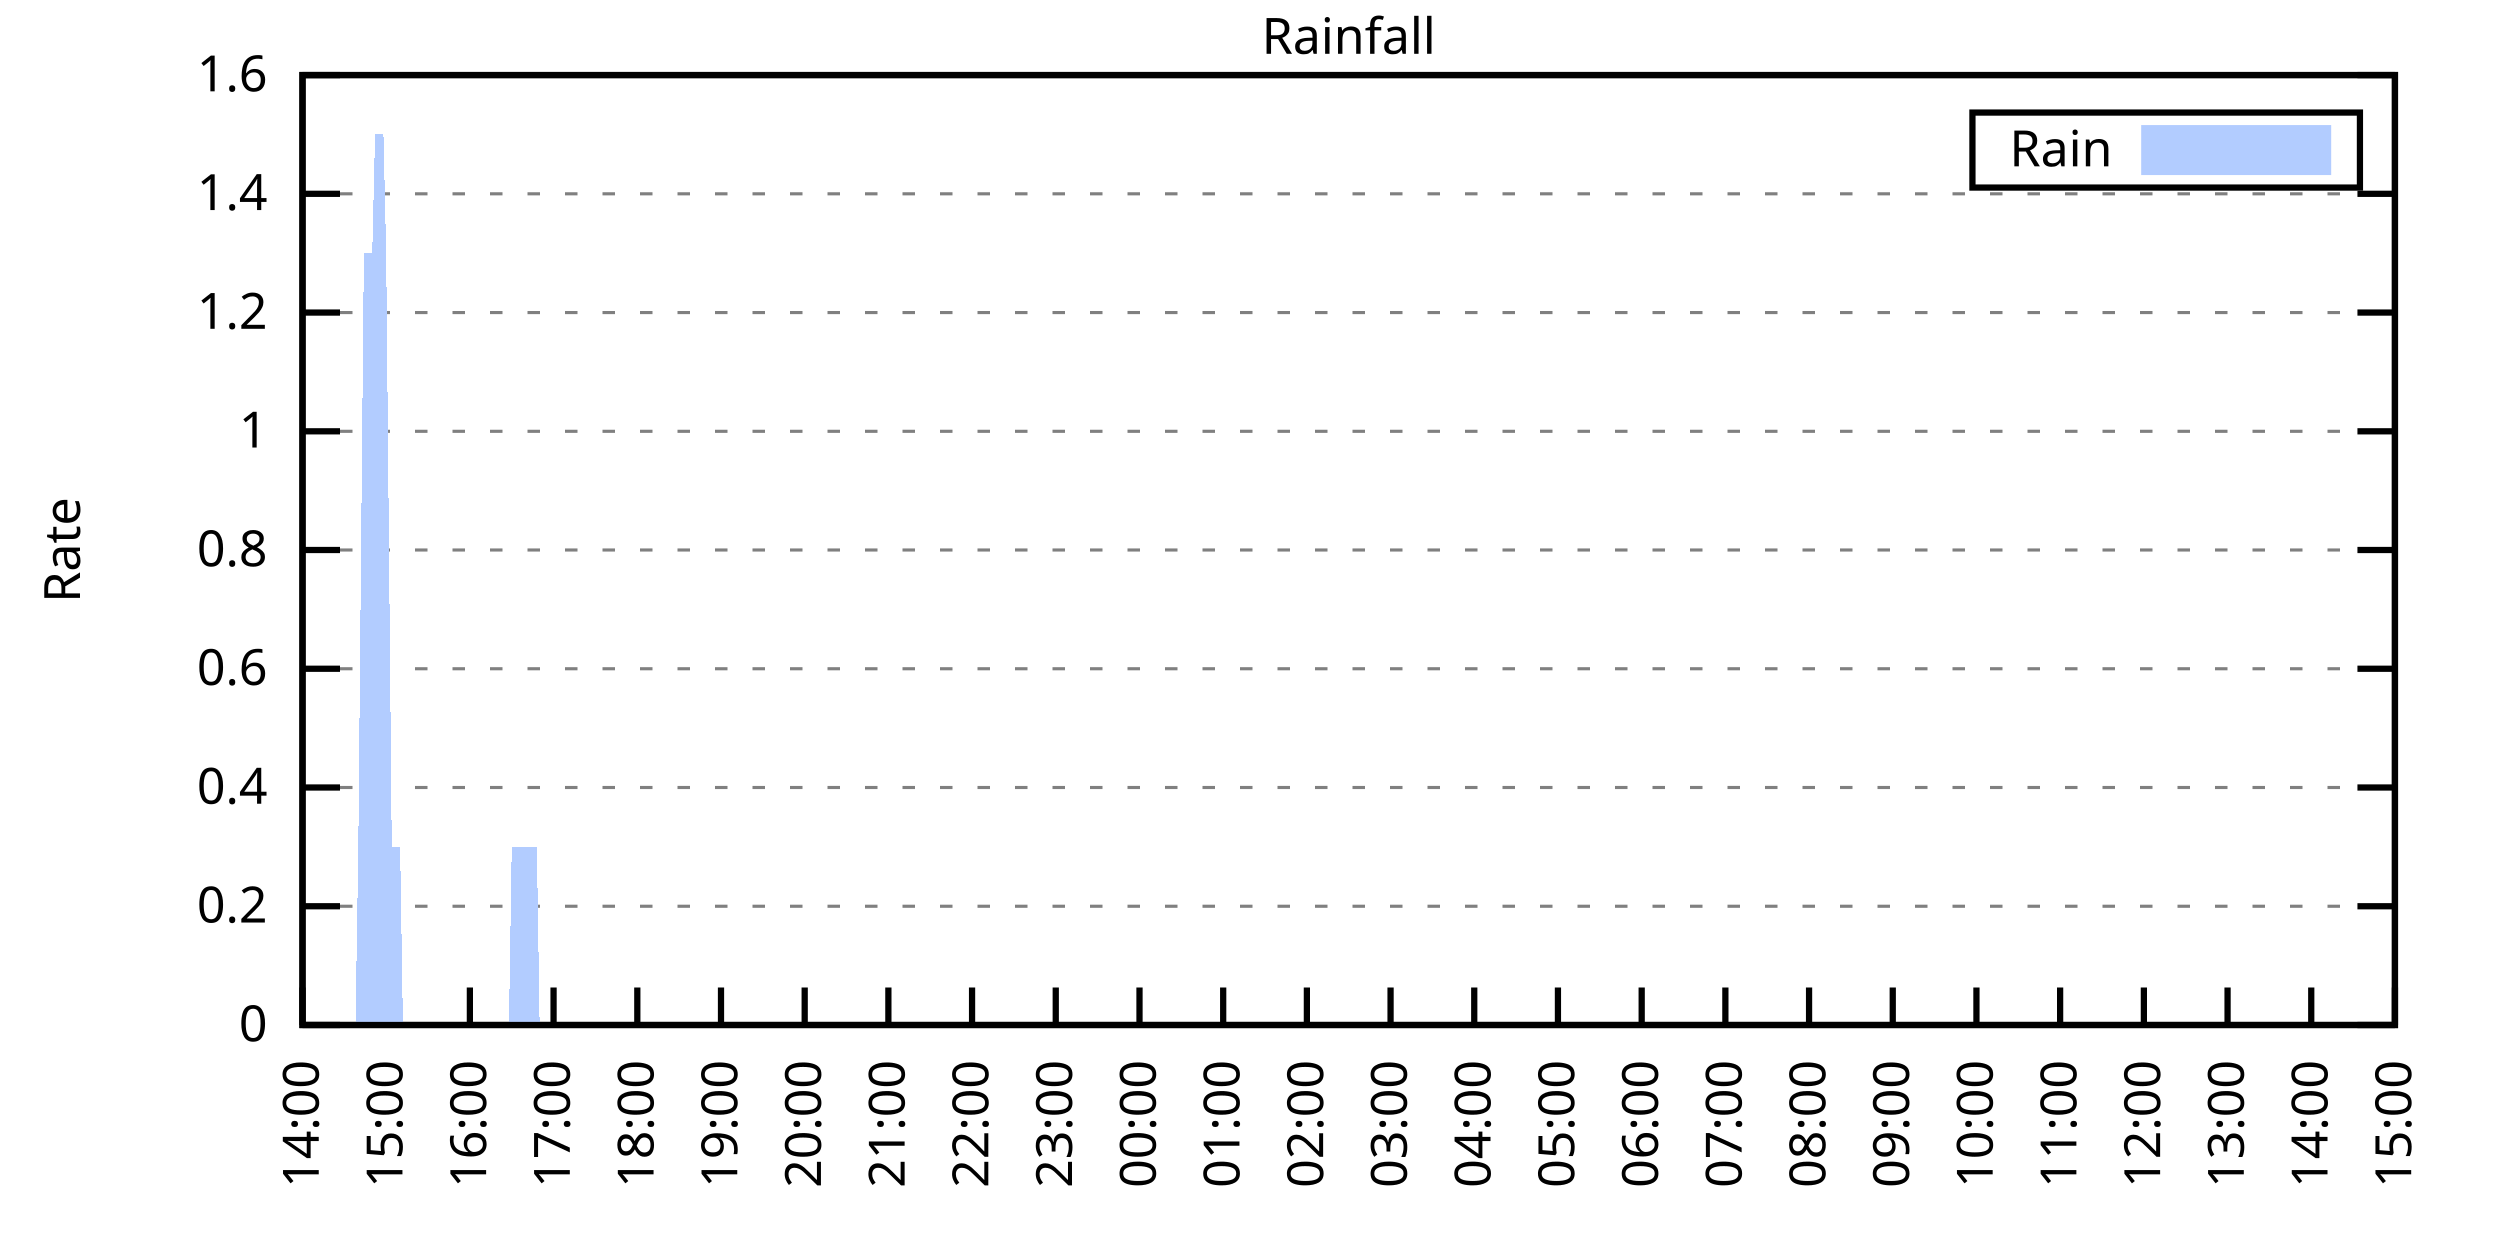
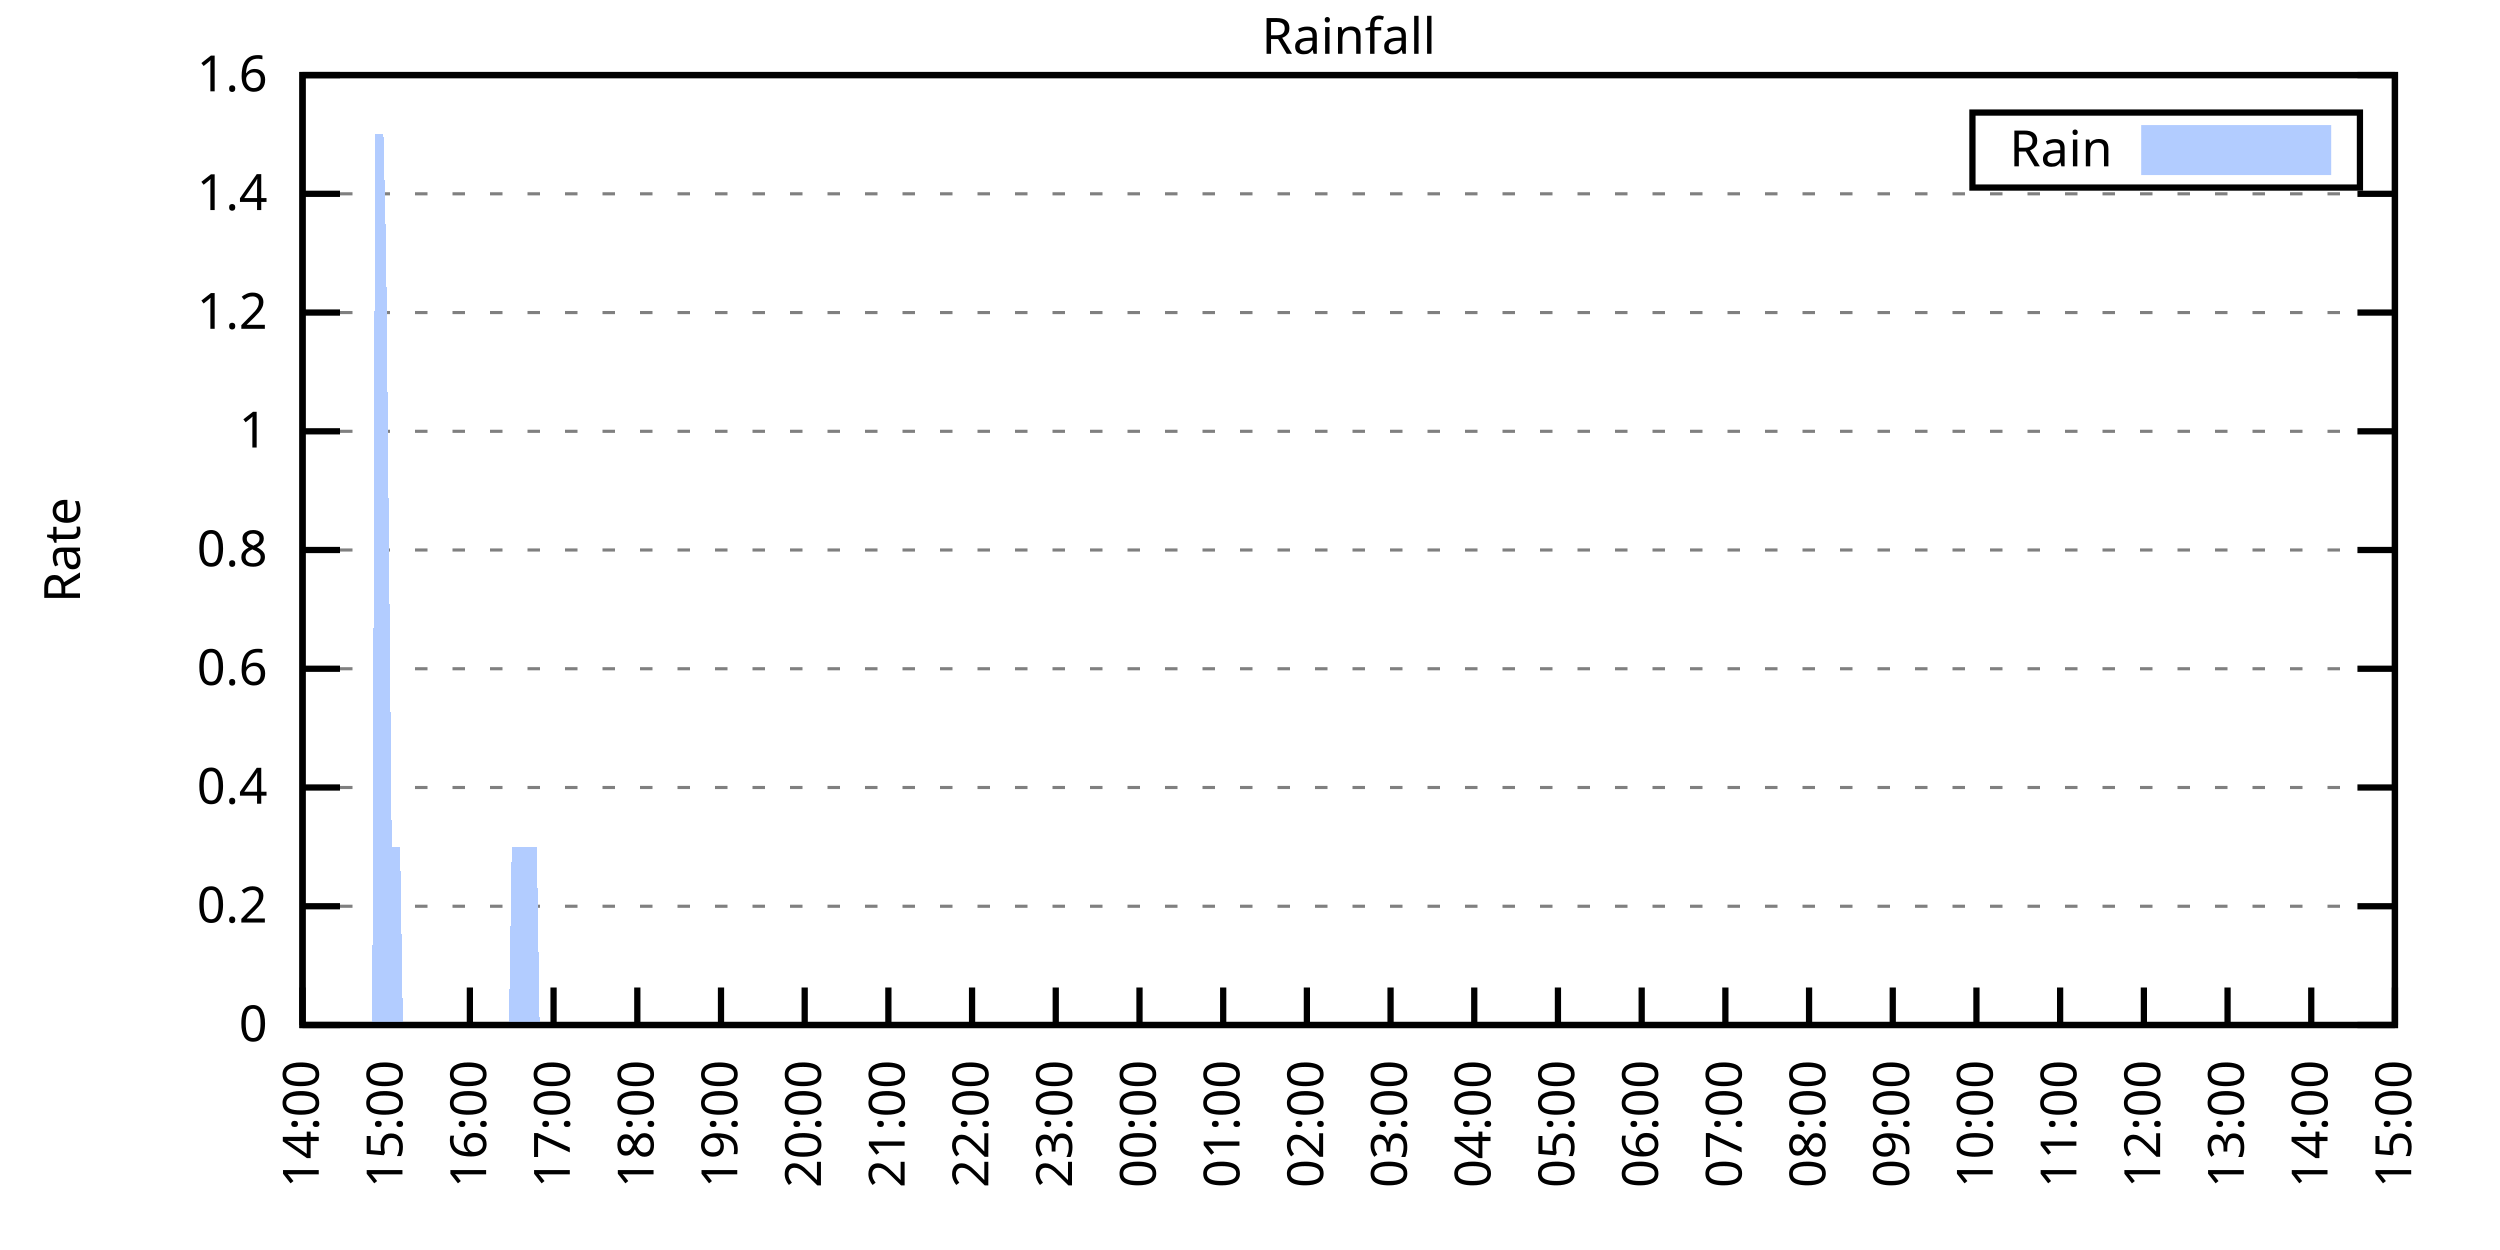
<svg xmlns="http://www.w3.org/2000/svg" xmlns:xlink="http://www.w3.org/1999/xlink" width="400" height="200" viewBox="0 0 400 200">
  <g id="gnuplot_canvas">
    <rect x="0" y="0" width="400" height="200" fill="none" />
    <defs>
      <circle id="gpDot" r="0.5" stroke-width="0.5" stroke="currentColor" />
      <path id="gpPt0" stroke-width="0.333" stroke="currentColor" d="M-1,0 h2 M0,-1 v2" />
      <path id="gpPt1" stroke-width="0.333" stroke="currentColor" d="M-1,-1 L1,1 M1,-1 L-1,1" />
      <path id="gpPt2" stroke-width="0.333" stroke="currentColor" d="M-1,0 L1,0 M0,-1 L0,1 M-1,-1 L1,1 M-1,1 L1,-1" />
      <rect id="gpPt3" stroke-width="0.333" stroke="currentColor" x="-1" y="-1" width="2" height="2" />
      <rect id="gpPt4" stroke-width="0.333" stroke="currentColor" fill="currentColor" x="-1" y="-1" width="2" height="2" />
      <circle id="gpPt5" stroke-width="0.333" stroke="currentColor" cx="0" cy="0" r="1" />
      <use xlink:href="#gpPt5" id="gpPt6" fill="currentColor" stroke="none" />
      <path id="gpPt7" stroke-width="0.333" stroke="currentColor" d="M0,-1.33 L-1.33,0.67 L1.33,0.67 z" />
      <use xlink:href="#gpPt7" id="gpPt8" fill="currentColor" stroke="none" />
      <use xlink:href="#gpPt7" id="gpPt9" stroke="currentColor" transform="rotate(180)" />
      <use xlink:href="#gpPt9" id="gpPt10" fill="currentColor" stroke="none" />
      <use xlink:href="#gpPt3" id="gpPt11" stroke="currentColor" transform="rotate(45)" />
      <use xlink:href="#gpPt11" id="gpPt12" fill="currentColor" stroke="none" />
      <path id="gpPt13" stroke-width="0.333" stroke="currentColor" d="M0,1.330 L1.265,0.411 L0.782,-1.067 L-0.782,-1.076 L-1.265,0.411 z" />
      <use xlink:href="#gpPt13" id="gpPt14" fill="currentColor" stroke="none" />
      <filter id="textbox" filterUnits="objectBoundingBox" x="0" y="0" height="1" width="1">
        <feFlood flood-color="white" flood-opacity="1" result="bgnd" />
        <feComposite in="SourceGraphic" in2="bgnd" operator="atop" />
      </filter>
      <filter id="greybox" filterUnits="objectBoundingBox" x="0" y="0" height="1" width="1">
        <feFlood flood-color="lightgrey" flood-opacity="1" result="grey" />
        <feComposite in="SourceGraphic" in2="grey" operator="atop" />
      </filter>
    </defs>
    <g fill="none" color="white" stroke="currentColor" stroke-width="1.00" stroke-linecap="butt" stroke-linejoin="miter">
</g>
    <g fill="none" color="black" stroke="currentColor" stroke-width="1.00" stroke-linecap="butt" stroke-linejoin="miter">
      <g stroke="none" shape-rendering="crispEdges">
        <polygon fill="rgb(255, 255, 255)" points="48.40,164.00 383.18,164.00 383.18,12.02 48.40,12.02 " />
      </g>
    </g>
    <g fill="none" color="black" stroke="currentColor" stroke-width="1.00" stroke-linecap="butt" stroke-linejoin="miter">
</g>
    <g fill="none" color="black" stroke="black" stroke-width="0.50" stroke-linecap="butt" stroke-linejoin="miter">
</g>
    <g fill="none" color="gray" stroke="currentColor" stroke-width="0.50" stroke-linecap="butt" stroke-linejoin="miter">
      <path stroke="gray" stroke-dasharray="2,4" class="gridline" d="M48.40,164.00 L383.19,164.00  " />
    </g>
    <g fill="none" color="gray" stroke="gray" stroke-width="1.00" stroke-linecap="butt" stroke-linejoin="miter">
</g>
    <g fill="none" color="black" stroke="currentColor" stroke-width="1.00" stroke-linecap="butt" stroke-linejoin="miter">
      <path stroke="black" d="M48.40,164.00 L54.40,164.00 M383.19,164.00 L377.19,164.00  " />
      <g transform="translate(42.80,166.60)" stroke="none" fill="black" font-family="Sans" font-size="8.00" text-anchor="end">
        <text>
          <tspan font-family="Sans"> 0</tspan>
        </text>
      </g>
    </g>
    <g fill="none" color="black" stroke="currentColor" stroke-width="1.00" stroke-linecap="butt" stroke-linejoin="miter">
</g>
    <g fill="none" color="black" stroke="black" stroke-width="0.50" stroke-linecap="butt" stroke-linejoin="miter">
</g>
    <g fill="none" color="gray" stroke="currentColor" stroke-width="0.50" stroke-linecap="butt" stroke-linejoin="miter">
      <path stroke="gray" stroke-dasharray="2,4" class="gridline" d="M48.40,145.00 L383.19,145.00  " />
    </g>
    <g fill="none" color="gray" stroke="gray" stroke-width="1.00" stroke-linecap="butt" stroke-linejoin="miter">
</g>
    <g fill="none" color="black" stroke="currentColor" stroke-width="1.00" stroke-linecap="butt" stroke-linejoin="miter">
      <path stroke="black" d="M48.40,145.00 L54.40,145.00 M383.19,145.00 L377.19,145.00  " />
      <g transform="translate(42.80,147.60)" stroke="none" fill="black" font-family="Sans" font-size="8.00" text-anchor="end">
        <text>
          <tspan font-family="Sans"> 0.2</tspan>
        </text>
      </g>
    </g>
    <g fill="none" color="black" stroke="currentColor" stroke-width="1.00" stroke-linecap="butt" stroke-linejoin="miter">
</g>
    <g fill="none" color="black" stroke="black" stroke-width="0.50" stroke-linecap="butt" stroke-linejoin="miter">
</g>
    <g fill="none" color="gray" stroke="currentColor" stroke-width="0.50" stroke-linecap="butt" stroke-linejoin="miter">
      <path stroke="gray" stroke-dasharray="2,4" class="gridline" d="M48.40,126.00 L383.19,126.00  " />
    </g>
    <g fill="none" color="gray" stroke="gray" stroke-width="1.00" stroke-linecap="butt" stroke-linejoin="miter">
</g>
    <g fill="none" color="black" stroke="currentColor" stroke-width="1.00" stroke-linecap="butt" stroke-linejoin="miter">
      <path stroke="black" d="M48.40,126.00 L54.40,126.00 M383.19,126.00 L377.19,126.00  " />
      <g transform="translate(42.80,128.60)" stroke="none" fill="black" font-family="Sans" font-size="8.00" text-anchor="end">
        <text>
          <tspan font-family="Sans"> 0.4</tspan>
        </text>
      </g>
    </g>
    <g fill="none" color="black" stroke="currentColor" stroke-width="1.00" stroke-linecap="butt" stroke-linejoin="miter">
</g>
    <g fill="none" color="black" stroke="black" stroke-width="0.50" stroke-linecap="butt" stroke-linejoin="miter">
</g>
    <g fill="none" color="gray" stroke="currentColor" stroke-width="0.50" stroke-linecap="butt" stroke-linejoin="miter">
      <path stroke="gray" stroke-dasharray="2,4" class="gridline" d="M48.40,107.00 L383.19,107.00  " />
    </g>
    <g fill="none" color="gray" stroke="gray" stroke-width="1.00" stroke-linecap="butt" stroke-linejoin="miter">
</g>
    <g fill="none" color="black" stroke="currentColor" stroke-width="1.00" stroke-linecap="butt" stroke-linejoin="miter">
      <path stroke="black" d="M48.40,107.00 L54.40,107.00 M383.19,107.00 L377.19,107.00  " />
      <g transform="translate(42.80,109.60)" stroke="none" fill="black" font-family="Sans" font-size="8.00" text-anchor="end">
        <text>
          <tspan font-family="Sans"> 0.6</tspan>
        </text>
      </g>
    </g>
    <g fill="none" color="black" stroke="currentColor" stroke-width="1.00" stroke-linecap="butt" stroke-linejoin="miter">
</g>
    <g fill="none" color="black" stroke="black" stroke-width="0.50" stroke-linecap="butt" stroke-linejoin="miter">
</g>
    <g fill="none" color="gray" stroke="currentColor" stroke-width="0.50" stroke-linecap="butt" stroke-linejoin="miter">
      <path stroke="gray" stroke-dasharray="2,4" class="gridline" d="M48.40,88.00 L383.19,88.00  " />
    </g>
    <g fill="none" color="gray" stroke="gray" stroke-width="1.00" stroke-linecap="butt" stroke-linejoin="miter">
</g>
    <g fill="none" color="black" stroke="currentColor" stroke-width="1.00" stroke-linecap="butt" stroke-linejoin="miter">
      <path stroke="black" d="M48.40,88.00 L54.40,88.00 M383.19,88.00 L377.19,88.00  " />
      <g transform="translate(42.80,90.60)" stroke="none" fill="black" font-family="Sans" font-size="8.00" text-anchor="end">
        <text>
          <tspan font-family="Sans"> 0.8</tspan>
        </text>
      </g>
    </g>
    <g fill="none" color="black" stroke="currentColor" stroke-width="1.00" stroke-linecap="butt" stroke-linejoin="miter">
</g>
    <g fill="none" color="black" stroke="black" stroke-width="0.50" stroke-linecap="butt" stroke-linejoin="miter">
</g>
    <g fill="none" color="gray" stroke="currentColor" stroke-width="0.50" stroke-linecap="butt" stroke-linejoin="miter">
      <path stroke="gray" stroke-dasharray="2,4" class="gridline" d="M48.40,69.01 L383.19,69.01  " />
    </g>
    <g fill="none" color="gray" stroke="gray" stroke-width="1.00" stroke-linecap="butt" stroke-linejoin="miter">
</g>
    <g fill="none" color="black" stroke="currentColor" stroke-width="1.00" stroke-linecap="butt" stroke-linejoin="miter">
      <path stroke="black" d="M48.40,69.01 L54.40,69.01 M383.19,69.01 L377.19,69.01  " />
      <g transform="translate(42.80,71.61)" stroke="none" fill="black" font-family="Sans" font-size="8.00" text-anchor="end">
        <text>
          <tspan font-family="Sans"> 1</tspan>
        </text>
      </g>
    </g>
    <g fill="none" color="black" stroke="currentColor" stroke-width="1.00" stroke-linecap="butt" stroke-linejoin="miter">
</g>
    <g fill="none" color="black" stroke="black" stroke-width="0.50" stroke-linecap="butt" stroke-linejoin="miter">
</g>
    <g fill="none" color="gray" stroke="currentColor" stroke-width="0.50" stroke-linecap="butt" stroke-linejoin="miter">
      <path stroke="gray" stroke-dasharray="2,4" class="gridline" d="M48.40,50.01 L383.19,50.01  " />
    </g>
    <g fill="none" color="gray" stroke="gray" stroke-width="1.00" stroke-linecap="butt" stroke-linejoin="miter">
</g>
    <g fill="none" color="black" stroke="currentColor" stroke-width="1.00" stroke-linecap="butt" stroke-linejoin="miter">
      <path stroke="black" d="M48.40,50.01 L54.40,50.01 M383.19,50.01 L377.19,50.01  " />
      <g transform="translate(42.80,52.61)" stroke="none" fill="black" font-family="Sans" font-size="8.00" text-anchor="end">
        <text>
          <tspan font-family="Sans"> 1.2</tspan>
        </text>
      </g>
    </g>
    <g fill="none" color="black" stroke="currentColor" stroke-width="1.00" stroke-linecap="butt" stroke-linejoin="miter">
</g>
    <g fill="none" color="black" stroke="black" stroke-width="0.50" stroke-linecap="butt" stroke-linejoin="miter">
</g>
    <g fill="none" color="gray" stroke="currentColor" stroke-width="0.50" stroke-linecap="butt" stroke-linejoin="miter">
      <path stroke="gray" stroke-dasharray="2,4" class="gridline" d="M48.40,31.01 L383.19,31.01  " />
    </g>
    <g fill="none" color="gray" stroke="gray" stroke-width="1.00" stroke-linecap="butt" stroke-linejoin="miter">
</g>
    <g fill="none" color="black" stroke="currentColor" stroke-width="1.00" stroke-linecap="butt" stroke-linejoin="miter">
      <path stroke="black" d="M48.40,31.01 L54.40,31.01 M383.19,31.01 L377.19,31.01  " />
      <g transform="translate(42.80,33.61)" stroke="none" fill="black" font-family="Sans" font-size="8.00" text-anchor="end">
        <text>
          <tspan font-family="Sans"> 1.4</tspan>
        </text>
      </g>
    </g>
    <g fill="none" color="black" stroke="currentColor" stroke-width="1.00" stroke-linecap="butt" stroke-linejoin="miter">
</g>
    <g fill="none" color="black" stroke="black" stroke-width="0.50" stroke-linecap="butt" stroke-linejoin="miter">
</g>
    <g fill="none" color="gray" stroke="currentColor" stroke-width="0.50" stroke-linecap="butt" stroke-linejoin="miter">
      <path stroke="gray" stroke-dasharray="2,4" class="gridline" d="M48.40,12.01 L383.19,12.01  " />
    </g>
    <g fill="none" color="gray" stroke="gray" stroke-width="1.00" stroke-linecap="butt" stroke-linejoin="miter">
</g>
    <g fill="none" color="black" stroke="currentColor" stroke-width="1.00" stroke-linecap="butt" stroke-linejoin="miter">
      <path stroke="black" d="M48.40,12.01 L54.40,12.01 M383.19,12.01 L377.19,12.01  " />
      <g transform="translate(42.80,14.61)" stroke="none" fill="black" font-family="Sans" font-size="8.00" text-anchor="end">
        <text>
          <tspan font-family="Sans"> 1.6</tspan>
        </text>
      </g>
    </g>
    <g fill="none" color="black" stroke="currentColor" stroke-width="1.00" stroke-linecap="butt" stroke-linejoin="miter">
      <path stroke="black" d="M48.40,164.00 L48.40,158.00  " />
      <g transform="translate(51.00,169.60) rotate(270.00)" stroke="none" fill="black" font-family="Sans" font-size="8.00" text-anchor="end">
        <text>
          <tspan font-family="Sans">14:00</tspan>
        </text>
      </g>
    </g>
    <g fill="none" color="black" stroke="currentColor" stroke-width="1.00" stroke-linecap="butt" stroke-linejoin="miter">
      <path stroke="black" d="M61.79,164.00 L61.79,158.00  " />
      <g transform="translate(64.39,169.60) rotate(270.00)" stroke="none" fill="black" font-family="Sans" font-size="8.00" text-anchor="end">
        <text>
          <tspan font-family="Sans">15:00</tspan>
        </text>
      </g>
    </g>
    <g fill="none" color="black" stroke="currentColor" stroke-width="1.00" stroke-linecap="butt" stroke-linejoin="miter">
      <path stroke="black" d="M75.18,164.00 L75.18,158.00  " />
      <g transform="translate(77.78,169.60) rotate(270.00)" stroke="none" fill="black" font-family="Sans" font-size="8.00" text-anchor="end">
        <text>
          <tspan font-family="Sans">16:00</tspan>
        </text>
      </g>
    </g>
    <g fill="none" color="black" stroke="currentColor" stroke-width="1.00" stroke-linecap="butt" stroke-linejoin="miter">
      <path stroke="black" d="M88.57,164.00 L88.57,158.00  " />
      <g transform="translate(91.17,169.60) rotate(270.00)" stroke="none" fill="black" font-family="Sans" font-size="8.00" text-anchor="end">
        <text>
          <tspan font-family="Sans">17:00</tspan>
        </text>
      </g>
    </g>
    <g fill="none" color="black" stroke="currentColor" stroke-width="1.00" stroke-linecap="butt" stroke-linejoin="miter">
      <path stroke="black" d="M101.97,164.00 L101.97,158.00  " />
      <g transform="translate(104.57,169.60) rotate(270.00)" stroke="none" fill="black" font-family="Sans" font-size="8.00" text-anchor="end">
        <text>
          <tspan font-family="Sans">18:00</tspan>
        </text>
      </g>
    </g>
    <g fill="none" color="black" stroke="currentColor" stroke-width="1.00" stroke-linecap="butt" stroke-linejoin="miter">
      <path stroke="black" d="M115.36,164.00 L115.36,158.00  " />
      <g transform="translate(117.96,169.60) rotate(270.00)" stroke="none" fill="black" font-family="Sans" font-size="8.00" text-anchor="end">
        <text>
          <tspan font-family="Sans">19:00</tspan>
        </text>
      </g>
    </g>
    <g fill="none" color="black" stroke="currentColor" stroke-width="1.00" stroke-linecap="butt" stroke-linejoin="miter">
      <path stroke="black" d="M128.75,164.00 L128.75,158.00  " />
      <g transform="translate(131.35,169.60) rotate(270.00)" stroke="none" fill="black" font-family="Sans" font-size="8.00" text-anchor="end">
        <text>
          <tspan font-family="Sans">20:00</tspan>
        </text>
      </g>
    </g>
    <g fill="none" color="black" stroke="currentColor" stroke-width="1.00" stroke-linecap="butt" stroke-linejoin="miter">
      <path stroke="black" d="M142.14,164.00 L142.14,158.00  " />
      <g transform="translate(144.74,169.60) rotate(270.00)" stroke="none" fill="black" font-family="Sans" font-size="8.00" text-anchor="end">
        <text>
          <tspan font-family="Sans">21:00</tspan>
        </text>
      </g>
    </g>
    <g fill="none" color="black" stroke="currentColor" stroke-width="1.00" stroke-linecap="butt" stroke-linejoin="miter">
      <path stroke="black" d="M155.53,164.00 L155.53,158.00  " />
      <g transform="translate(158.13,169.60) rotate(270.00)" stroke="none" fill="black" font-family="Sans" font-size="8.00" text-anchor="end">
        <text>
          <tspan font-family="Sans">22:00</tspan>
        </text>
      </g>
    </g>
    <g fill="none" color="black" stroke="currentColor" stroke-width="1.00" stroke-linecap="butt" stroke-linejoin="miter">
      <path stroke="black" d="M168.92,164.00 L168.92,158.00  " />
      <g transform="translate(171.52,169.60) rotate(270.00)" stroke="none" fill="black" font-family="Sans" font-size="8.00" text-anchor="end">
        <text>
          <tspan font-family="Sans">23:00</tspan>
        </text>
      </g>
    </g>
    <g fill="none" color="black" stroke="currentColor" stroke-width="1.00" stroke-linecap="butt" stroke-linejoin="miter">
      <path stroke="black" d="M182.32,164.00 L182.32,158.00  " />
      <g transform="translate(184.92,169.60) rotate(270.00)" stroke="none" fill="black" font-family="Sans" font-size="8.00" text-anchor="end">
        <text>
          <tspan font-family="Sans">00:00</tspan>
        </text>
      </g>
    </g>
    <g fill="none" color="black" stroke="currentColor" stroke-width="1.00" stroke-linecap="butt" stroke-linejoin="miter">
      <path stroke="black" d="M195.71,164.00 L195.71,158.00  " />
      <g transform="translate(198.31,169.60) rotate(270.00)" stroke="none" fill="black" font-family="Sans" font-size="8.00" text-anchor="end">
        <text>
          <tspan font-family="Sans">01:00</tspan>
        </text>
      </g>
    </g>
    <g fill="none" color="black" stroke="currentColor" stroke-width="1.00" stroke-linecap="butt" stroke-linejoin="miter">
      <path stroke="black" d="M209.10,164.00 L209.10,158.00  " />
      <g transform="translate(211.70,169.60) rotate(270.00)" stroke="none" fill="black" font-family="Sans" font-size="8.00" text-anchor="end">
        <text>
          <tspan font-family="Sans">02:00</tspan>
        </text>
      </g>
    </g>
    <g fill="none" color="black" stroke="currentColor" stroke-width="1.00" stroke-linecap="butt" stroke-linejoin="miter">
      <path stroke="black" d="M222.49,164.00 L222.49,158.00  " />
      <g transform="translate(225.09,169.60) rotate(270.00)" stroke="none" fill="black" font-family="Sans" font-size="8.00" text-anchor="end">
        <text>
          <tspan font-family="Sans">03:00</tspan>
        </text>
      </g>
    </g>
    <g fill="none" color="black" stroke="currentColor" stroke-width="1.00" stroke-linecap="butt" stroke-linejoin="miter">
      <path stroke="black" d="M235.88,164.00 L235.88,158.00  " />
      <g transform="translate(238.48,169.60) rotate(270.00)" stroke="none" fill="black" font-family="Sans" font-size="8.00" text-anchor="end">
        <text>
          <tspan font-family="Sans">04:00</tspan>
        </text>
      </g>
    </g>
    <g fill="none" color="black" stroke="currentColor" stroke-width="1.00" stroke-linecap="butt" stroke-linejoin="miter">
      <path stroke="black" d="M249.27,164.00 L249.27,158.00  " />
      <g transform="translate(251.87,169.60) rotate(270.00)" stroke="none" fill="black" font-family="Sans" font-size="8.00" text-anchor="end">
        <text>
          <tspan font-family="Sans">05:00</tspan>
        </text>
      </g>
    </g>
    <g fill="none" color="black" stroke="currentColor" stroke-width="1.00" stroke-linecap="butt" stroke-linejoin="miter">
      <path stroke="black" d="M262.67,164.00 L262.67,158.00  " />
      <g transform="translate(265.27,169.60) rotate(270.00)" stroke="none" fill="black" font-family="Sans" font-size="8.00" text-anchor="end">
        <text>
          <tspan font-family="Sans">06:00</tspan>
        </text>
      </g>
    </g>
    <g fill="none" color="black" stroke="currentColor" stroke-width="1.00" stroke-linecap="butt" stroke-linejoin="miter">
      <path stroke="black" d="M276.06,164.00 L276.06,158.00  " />
      <g transform="translate(278.66,169.60) rotate(270.00)" stroke="none" fill="black" font-family="Sans" font-size="8.00" text-anchor="end">
        <text>
          <tspan font-family="Sans">07:00</tspan>
        </text>
      </g>
    </g>
    <g fill="none" color="black" stroke="currentColor" stroke-width="1.00" stroke-linecap="butt" stroke-linejoin="miter">
      <path stroke="black" d="M289.45,164.00 L289.45,158.00  " />
      <g transform="translate(292.05,169.60) rotate(270.00)" stroke="none" fill="black" font-family="Sans" font-size="8.00" text-anchor="end">
        <text>
          <tspan font-family="Sans">08:00</tspan>
        </text>
      </g>
    </g>
    <g fill="none" color="black" stroke="currentColor" stroke-width="1.00" stroke-linecap="butt" stroke-linejoin="miter">
      <path stroke="black" d="M302.84,164.00 L302.84,158.00  " />
      <g transform="translate(305.44,169.60) rotate(270.00)" stroke="none" fill="black" font-family="Sans" font-size="8.00" text-anchor="end">
        <text>
          <tspan font-family="Sans">09:00</tspan>
        </text>
      </g>
    </g>
    <g fill="none" color="black" stroke="currentColor" stroke-width="1.00" stroke-linecap="butt" stroke-linejoin="miter">
      <path stroke="black" d="M316.23,164.00 L316.23,158.00  " />
      <g transform="translate(318.83,169.60) rotate(270.00)" stroke="none" fill="black" font-family="Sans" font-size="8.00" text-anchor="end">
        <text>
          <tspan font-family="Sans">10:00</tspan>
        </text>
      </g>
    </g>
    <g fill="none" color="black" stroke="currentColor" stroke-width="1.00" stroke-linecap="butt" stroke-linejoin="miter">
      <path stroke="black" d="M329.62,164.00 L329.62,158.00  " />
      <g transform="translate(332.22,169.60) rotate(270.00)" stroke="none" fill="black" font-family="Sans" font-size="8.00" text-anchor="end">
        <text>
          <tspan font-family="Sans">11:00</tspan>
        </text>
      </g>
    </g>
    <g fill="none" color="black" stroke="currentColor" stroke-width="1.00" stroke-linecap="butt" stroke-linejoin="miter">
      <path stroke="black" d="M343.02,164.00 L343.02,158.00  " />
      <g transform="translate(345.62,169.60) rotate(270.00)" stroke="none" fill="black" font-family="Sans" font-size="8.00" text-anchor="end">
        <text>
          <tspan font-family="Sans">12:00</tspan>
        </text>
      </g>
    </g>
    <g fill="none" color="black" stroke="currentColor" stroke-width="1.00" stroke-linecap="butt" stroke-linejoin="miter">
      <path stroke="black" d="M356.41,164.00 L356.41,158.00  " />
      <g transform="translate(359.01,169.60) rotate(270.00)" stroke="none" fill="black" font-family="Sans" font-size="8.00" text-anchor="end">
        <text>
          <tspan font-family="Sans">13:00</tspan>
        </text>
      </g>
    </g>
    <g fill="none" color="black" stroke="currentColor" stroke-width="1.00" stroke-linecap="butt" stroke-linejoin="miter">
      <path stroke="black" d="M369.80,164.00 L369.80,158.00  " />
      <g transform="translate(372.40,169.60) rotate(270.00)" stroke="none" fill="black" font-family="Sans" font-size="8.00" text-anchor="end">
        <text>
          <tspan font-family="Sans">14:00</tspan>
        </text>
      </g>
    </g>
    <g fill="none" color="black" stroke="currentColor" stroke-width="1.00" stroke-linecap="butt" stroke-linejoin="miter">
      <path stroke="black" d="M383.19,164.00 L383.19,158.00  " />
      <g transform="translate(385.79,169.60) rotate(270.00)" stroke="none" fill="black" font-family="Sans" font-size="8.00" text-anchor="end">
        <text>
          <tspan font-family="Sans">15:00</tspan>
        </text>
      </g>
    </g>
    <g fill="none" color="black" stroke="currentColor" stroke-width="1.00" stroke-linecap="butt" stroke-linejoin="miter">
</g>
    <g fill="none" color="black" stroke="currentColor" stroke-width="1.00" stroke-linecap="butt" stroke-linejoin="miter">
      <path stroke="black" d="M48.40,12.01 L48.40,164.00 L383.19,164.00 L383.19,12.01 L48.40,12.01 Z  " />
    </g>
    <g fill="none" color="black" stroke="currentColor" stroke-width="1.00" stroke-linecap="butt" stroke-linejoin="miter">
</g>
    <g fill="none" color="black" stroke="currentColor" stroke-width="1.00" stroke-linecap="butt" stroke-linejoin="miter">
      <path stroke="black" d="M315.59,30.01 L315.59,18.01 L377.59,18.01 L377.59,30.01 L315.59,30.01 Z  " />
    </g>
    <g id="Rainfall_plot_1">
      <g fill="none" color="white" stroke="black" stroke-width="2.00" stroke-linecap="butt" stroke-linejoin="miter">
</g>
      <g fill="none" color="black" stroke="currentColor" stroke-width="2.00" stroke-linecap="butt" stroke-linejoin="miter">
        <g transform="translate(337.99,26.61)" stroke="none" fill="black" font-family="Sans" font-size="8.00" text-anchor="end">
          <text>
            <tspan font-family="Sans">Rain</tspan>
          </text>
        </g>
      </g>
      <g fill="none" color="black" stroke="currentColor" stroke-width="2.00" stroke-linecap="butt" stroke-linejoin="miter">
        <g stroke="none" shape-rendering="crispEdges">
          <polygon fill="rgb(178, 204, 255)" points="343.59,27.01 371.99,27.01 371.99,21.01 343.59,21.01 " />
        </g>
        <path stroke="rgb(178, 204, 255)" d="M343.59,27.01 L371.99,27.01 L371.99,21.01 L343.59,21.01 L343.59,27.01 Z  " />
      </g>
      <g fill="none" color="black" stroke="currentColor" stroke-width="2.00" stroke-linecap="butt" stroke-linejoin="miter">
        <g stroke="none" shape-rendering="crispEdges">
-           <polygon fill="rgb(178, 204, 255)" points="51.97,164.00 52.42,164.00 52.86,164.00 53.31,164.00 53.76,164.00 54.20,164.00 54.65,164.00 55.10,164.00 55.54,164.00 55.99,164.00 56.43,164.00 56.88,164.00 57.33,135.50 57.77,88.00 58.22,40.51 58.67,40.51 59.11,40.51 59.56,40.51 60.01,21.51 60.45,21.51 60.90,21.51 61.35,21.51 61.79,40.51 62.24,88.00 62.68,135.50 63.13,135.50 63.58,135.50 64.02,135.50 64.47,164.00 64.92,164.00 65.36,164.00 65.81,164.00 66.26,164.00 66.70,164.00 67.15,164.00 67.59,164.00 68.04,164.00 68.49,164.00 68.93,164.00 69.38,164.00 69.83,164.00 70.27,164.00 70.72,164.00 71.17,164.00 71.61,164.00 72.06,164.00 72.50,164.00 72.95,164.00 73.40,164.00 73.84,164.00 74.29,164.00 74.74,164.00 75.18,164.00 75.63,164.00 76.08,164.00 76.52,164.00 76.97,164.00 77.42,164.00 77.86,164.00 78.31,164.00 78.75,164.00 79.20,164.00 79.65,164.00 80.09,164.00 80.54,164.00 80.99,164.00 81.43,164.00 81.88,135.50 82.33,135.50 82.77,135.50 83.22,135.50 83.66,135.50 84.11,135.50 84.56,135.50 85.00,135.50 85.45,135.50 85.90,135.50 86.34,164.00 86.79,164.00 87.24,164.00 87.68,164.00 88.13,164.00 88.57,164.00 89.02,164.00 89.47,164.00 89.91,164.00 90.36,164.00 90.81,164.00 91.25,164.00 91.70,164.00 92.15,164.00 92.59,164.00 93.04,164.00 93.49,164.00 93.93,164.00 94.38,164.00 94.82,164.00 95.27,164.00 95.72,164.00 96.16,164.00 96.61,164.00 97.06,164.00 97.50,164.00 97.95,164.00 98.40,164.00 98.84,164.00 99.29,164.00 99.73,164.00 100.18,164.00 100.63,164.00 101.07,164.00 101.52,164.00 101.97,164.00 102.41,164.00 102.86,164.00 103.31,164.00 103.75,164.00 104.20,164.00 104.64,164.00 105.09,164.00 105.54,164.00 105.98,164.00 106.43,164.00 106.88,164.00 107.32,164.00 107.77,164.00 108.22,164.00 108.66,164.00 109.11,164.00 109.55,164.00 110.00,164.00 110.45,164.00 110.89,164.00 111.34,164.00 111.79,164.00 112.23,164.00 112.68,164.00 113.13,164.00 113.57,164.00 114.02,164.00 114.47,164.00 114.91,164.00 115.36,164.00 115.80,164.00 116.25,164.00 116.70,164.00 117.14,164.00 117.59,164.00 118.48,164.00 118.93,164.00 119.38,164.00 119.82,164.00 120.27,164.00 120.71,164.00 121.16,164.00 121.61,164.00 122.05,164.00 122.50,164.00 122.95,164.00 123.39,164.00 123.84,164.00 124.29,164.00 124.73,164.00 125.18,164.00 125.62,164.00 126.07,164.00 126.52,164.00 126.96,164.00 127.41,164.00 127.86,164.00 128.30,164.00 128.75,164.00 129.20,164.00 129.64,164.00 130.09,164.00 130.54,164.00 130.98,164.00 131.43,164.00 131.87,164.00 132.32,164.00 132.77,164.00 133.21,164.00 133.66,164.00 134.11,164.00 134.55,164.00 135.00,164.00 135.45,164.00 135.89,164.00 136.34,164.00 136.78,164.00 137.23,164.00 137.68,164.00 138.12,164.00 138.57,164.00 139.02,164.00 139.46,164.00 139.91,164.00 140.36,164.00 140.80,164.00 141.25,164.00 141.69,164.00 142.14,164.00 142.59,164.00 143.03,164.00 143.48,164.00 143.93,164.00 144.37,164.00 144.82,164.00 145.27,164.00 145.71,164.00 146.16,164.00 146.61,164.00 147.05,164.00 147.50,164.00 147.94,164.00 148.39,164.00 148.84,164.00 149.28,164.00 149.73,164.00 150.18,164.00 150.62,164.00 151.07,164.00 151.52,164.00 151.96,164.00 152.41,164.00 152.85,164.00 153.30,164.00 153.75,164.00 154.19,164.00 154.64,164.00 155.09,164.00 155.53,164.00 155.98,164.00 156.43,164.00 156.87,164.00 157.32,164.00 157.76,164.00 158.21,164.00 158.66,164.00 159.10,164.00 159.55,164.00 160.00,164.00 160.44,164.00 160.89,164.00 161.34,164.00 161.78,164.00 162.23,164.00 162.67,164.00 163.12,164.00 163.57,164.00 164.01,164.00 164.46,164.00 164.91,164.00 165.35,164.00 165.80,164.00 166.25,164.00 166.69,164.00 167.14,164.00 167.59,164.00 168.03,164.00 168.48,164.00 168.92,164.00 169.37,164.00 169.82,164.00 170.26,164.00 170.71,164.00 171.16,164.00 171.60,164.00 172.05,164.00 172.50,164.00 172.94,164.00 173.39,164.00 173.83,164.00 174.28,164.00 174.73,164.00 175.17,164.00 175.62,164.00 176.07,164.00 176.51,164.00 176.96,164.00 177.41,164.00 177.85,164.00 178.30,164.00 178.74,164.00 179.19,164.00 179.64,164.00 180.08,164.00 180.53,164.00 180.98,164.00 181.42,164.00 181.87,164.00 182.32,164.00 182.76,164.00 183.21,164.00 183.66,164.00 184.10,164.00 184.55,164.00 184.99,164.00 185.44,164.00 185.89,164.00 186.33,164.00 186.78,164.00 187.23,164.00 187.67,164.00 188.12,164.00 188.57,164.00 189.01,164.00 189.46,164.00 189.90,164.00 190.35,164.00 190.80,164.00 191.24,164.00 191.69,164.00 192.14,164.00 192.58,164.00 193.03,164.00 193.48,164.00 193.92,164.00 194.37,164.00 194.81,164.00 195.26,164.00 195.71,164.00 196.15,164.00 196.60,164.00 197.05,164.00 197.49,164.00 197.94,164.00 198.39,164.00 198.83,164.00 199.28,164.00 199.73,164.00 200.17,164.00 200.62,164.00 201.06,164.00 201.51,164.00 201.96,164.00 202.40,164.00 202.85,164.00 203.30,164.00 203.74,164.00 204.19,164.00 204.64,164.00 205.08,164.00 205.53,164.00 205.97,164.00 206.42,164.00 206.87,164.00 207.31,164.00 207.76,164.00 208.21,164.00 208.65,164.00 209.10,164.00 209.55,164.00 209.99,164.00 210.44,164.00 210.88,164.00 211.33,164.00 211.78,164.00 212.22,164.00 212.67,164.00 213.12,164.00 213.56,164.00 214.01,164.00 214.46,164.00 214.90,164.00 215.35,164.00 215.80,164.00 216.24,164.00 216.69,164.00 217.13,164.00 217.58,164.00 218.03,164.00 218.47,164.00 218.92,164.00 219.37,164.00 219.81,164.00 220.26,164.00 220.71,164.00 221.15,164.00 221.60,164.00 222.04,164.00 222.49,164.00 222.94,164.00 223.38,164.00 223.83,164.00 224.28,164.00 224.72,164.00 225.17,164.00 225.62,164.00 226.06,164.00 226.51,164.00 226.95,164.00 227.40,164.00 227.85,164.00 228.29,164.00 228.74,164.00 229.19,164.00 229.63,164.00 230.08,164.00 230.53,164.00 230.97,164.00 231.42,164.00 231.86,164.00 232.31,164.00 232.76,164.00 233.20,164.00 233.65,164.00 234.10,164.00 234.54,164.00 234.99,164.00 235.44,164.00 235.88,164.00 236.33,164.00 236.78,164.00 237.22,164.00 237.67,164.00 238.11,164.00 238.56,164.00 239.01,164.00 239.45,164.00 239.90,164.00 240.35,164.00 240.79,164.00 241.24,164.00 241.69,164.00 242.13,164.00 242.58,164.00 243.02,164.00 243.47,164.00 243.92,164.00 244.36,164.00 244.81,164.00 245.26,164.00 245.70,164.00 246.15,164.00 246.60,164.00 247.04,164.00 247.49,164.00 247.93,164.00 248.38,164.00 248.83,164.00 249.27,164.00 249.72,164.00 250.17,164.00 250.61,164.00 251.06,164.00 251.51,164.00 251.95,164.00 252.40,164.00 252.85,164.00 253.29,164.00 253.74,164.00 254.18,164.00 254.63,164.00 255.08,164.00 255.52,164.00 255.97,164.00 256.42,164.00 256.86,164.00 257.31,164.00 257.76,164.00 258.20,164.00 258.65,164.00 259.09,164.00 259.54,164.00 259.99,164.00 260.43,164.00 260.88,164.00 261.33,164.00 261.77,164.00 262.22,164.00 262.67,164.00 263.11,164.00 263.56,164.00 264.00,164.00 264.45,164.00 264.90,164.00 265.34,164.00 265.79,164.00 266.24,164.00 266.68,164.00 267.13,164.00 267.58,164.00 268.02,164.00 268.47,164.00 268.92,164.00 269.36,164.00 269.81,164.00 270.25,164.00 270.70,164.00 271.15,164.00 271.59,164.00 272.04,164.00 272.49,164.00 272.93,164.00 273.38,164.00 273.83,164.00 274.27,164.00 274.72,164.00 275.16,164.00 275.61,164.00 276.06,164.00 276.50,164.00 276.95,164.00 277.40,164.00 277.84,164.00 278.29,164.00 278.74,164.00 279.18,164.00 279.63,164.00 280.07,164.00 280.52,164.00 280.97,164.00 281.41,164.00 281.86,164.00 282.31,164.00 282.75,164.00 283.20,164.00 283.65,164.00 284.09,164.00 284.54,164.00 284.98,164.00 285.43,164.00 285.88,164.00 286.32,164.00 286.77,164.00 287.22,164.00 287.66,164.00 288.11,164.00 288.56,164.00 289.00,164.00 289.45,164.00 289.90,164.00 290.34,164.00 290.79,164.00 291.23,164.00 291.68,164.00 292.13,164.00 292.57,164.00 293.02,164.00 293.47,164.00 293.91,164.00 294.36,164.00 294.81,164.00 295.25,164.00 295.70,164.00 296.14,164.00 296.59,164.00 297.04,164.00 297.48,164.00 297.93,164.00 298.38,164.00 298.82,164.00 299.27,164.00 299.72,164.00 300.16,164.00 300.61,164.00 301.05,164.00 301.50,164.00 301.95,164.00 302.39,164.00 302.84,164.00 303.29,164.00 303.73,164.00 304.18,164.00 304.63,164.00 305.07,164.00 305.52,164.00 305.97,164.00 306.41,164.00 306.86,164.00 307.30,164.00 307.75,164.00 308.20,164.00 308.64,164.00 309.09,164.00 309.54,164.00 309.98,164.00 310.43,164.00 310.88,164.00 311.32,164.00 311.77,164.00 312.21,164.00 312.66,164.00 313.11,164.00 313.55,164.00 314.00,164.00 314.45,164.00 314.89,164.00 315.34,164.00 315.79,164.00 316.23,164.00 316.68,164.00 317.12,164.00 317.57,164.00 318.02,164.00 318.46,164.00 318.91,164.00 319.36,164.00 319.80,164.00 320.25,164.00 320.70,164.00 321.14,164.00 321.59,164.00 322.04,164.00 322.48,164.00 322.93,164.00 323.37,164.00 323.82,164.00 324.27,164.00 324.71,164.00 325.16,164.00 325.61,164.00 326.05,164.00 326.50,164.00 326.95,164.00 327.39,164.00 327.84,164.00 328.28,164.00 328.73,164.00 329.18,164.00 329.62,164.00 330.07,164.00 330.52,164.00 330.96,164.00 331.41,164.00 331.86,164.00 332.30,164.00 332.75,164.00 333.19,164.00 333.64,164.00 334.09,164.00 334.53,164.00 334.98,164.00 335.43,164.00 335.87,164.00 336.32,164.00 336.77,164.00 337.21,164.00 337.66,164.00 338.10,164.00 338.55,164.00 339.00,164.00 339.44,164.00 339.89,164.00 340.34,164.00 340.78,164.00 341.23,164.00 341.68,164.00 342.12,164.00 342.57,164.00 343.02,164.00 343.46,164.00 343.91,164.00 344.35,164.00 344.80,164.00 345.25,164.00 345.69,164.00 346.14,164.00 346.59,164.00 347.03,164.00 347.48,164.00 347.93,164.00 348.37,164.00 348.82,164.00 349.26,164.00 349.71,164.00 350.16,164.00 350.60,164.00 351.05,164.00 351.50,164.00 351.94,164.00 352.39,164.00 352.84,164.00 353.28,164.00 353.73,164.00 354.17,164.00 354.62,164.00 355.07,164.00 355.51,164.00 355.96,164.00 356.41,164.00 356.85,164.00 357.30,164.00 357.75,164.00 358.19,164.00 358.64,164.00 359.09,164.00 359.53,164.00 359.98,164.00 360.42,164.00 360.87,164.00 361.32,164.00 361.76,164.00 362.21,164.00 362.66,164.00 363.10,164.00 363.55,164.00 364.00,164.00 364.44,164.00 364.89,164.00 365.33,164.00 365.78,164.00 366.23,164.00 366.67,164.00 367.12,164.00 367.57,164.00 368.01,164.00 368.46,164.00 368.91,164.00 369.35,164.00 369.80,164.00 370.24,164.00 370.69,164.00 371.14,164.00 371.58,164.00 372.03,164.00 372.48,164.00 372.92,164.00 372.92,164.00 51.97,164.00 " />
+           <polygon fill="rgb(178, 204, 255)" points="55.54,164.00 55.99,164.00 56.43,164.00 56.88,164.00 57.33,164.00 57.77,164.00 58.22,164.00 58.67,164.00 59.11,164.00 59.56,164.00 60.01,21.51 60.45,21.51 60.90,21.51 61.35,21.51 61.79,40.51 62.24,88.00 62.68,135.50 63.13,135.50 63.58,135.50 64.02,135.50 64.47,164.00 64.92,164.00 65.36,164.00 65.81,164.00 66.26,164.00 66.70,164.00 67.15,164.00 67.59,164.00 68.04,164.00 68.49,164.00 68.93,164.00 69.38,164.00 69.83,164.00 70.27,164.00 70.72,164.00 71.17,164.00 71.61,164.00 72.06,164.00 72.50,164.00 72.95,164.00 73.40,164.00 73.84,164.00 74.29,164.00 74.74,164.00 75.18,164.00 75.63,164.00 76.08,164.00 76.52,164.00 76.97,164.00 77.42,164.00 77.86,164.00 78.31,164.00 78.75,164.00 79.20,164.00 79.65,164.00 80.09,164.00 80.54,164.00 80.99,164.00 81.43,164.00 81.88,135.50 82.33,135.50 82.77,135.50 83.22,135.50 83.66,135.50 84.11,135.50 84.56,135.50 85.00,135.50 85.45,135.50 85.90,135.50 86.34,164.00 86.79,164.00 87.24,164.00 87.68,164.00 88.13,164.00 88.57,164.00 89.02,164.00 89.47,164.00 89.91,164.00 90.36,164.00 90.81,164.00 91.25,164.00 91.70,164.00 92.15,164.00 92.59,164.00 93.04,164.00 93.49,164.00 93.93,164.00 94.38,164.00 94.82,164.00 95.27,164.00 95.72,164.00 96.16,164.00 96.61,164.00 97.06,164.00 97.50,164.00 97.95,164.00 98.40,164.00 98.84,164.00 99.29,164.00 99.73,164.00 100.18,164.00 100.63,164.00 101.07,164.00 101.52,164.00 101.97,164.00 102.41,164.00 102.86,164.00 103.31,164.00 103.75,164.00 104.20,164.00 104.64,164.00 105.09,164.00 105.54,164.00 105.98,164.00 106.43,164.00 106.88,164.00 107.32,164.00 107.77,164.00 108.22,164.00 108.66,164.00 109.11,164.00 109.55,164.00 110.00,164.00 110.45,164.00 110.89,164.00 111.34,164.00 111.79,164.00 112.23,164.00 112.68,164.00 113.13,164.00 113.57,164.00 114.02,164.00 114.47,164.00 114.91,164.00 115.36,164.00 115.80,164.00 116.25,164.00 116.70,164.00 117.14,164.00 117.59,164.00 118.48,164.00 118.93,164.00 119.38,164.00 119.82,164.00 120.27,164.00 120.71,164.00 121.16,164.00 121.61,164.00 122.05,164.00 122.50,164.00 122.95,164.00 123.39,164.00 123.84,164.00 124.29,164.00 124.73,164.00 125.18,164.00 125.62,164.00 126.07,164.00 126.52,164.00 126.96,164.00 127.41,164.00 127.86,164.00 128.30,164.00 128.75,164.00 129.20,164.00 129.64,164.00 130.09,164.00 130.54,164.00 130.98,164.00 131.43,164.00 131.87,164.00 132.32,164.00 132.77,164.00 133.21,164.00 133.66,164.00 134.11,164.00 134.55,164.00 135.00,164.00 135.45,164.00 135.89,164.00 136.34,164.00 136.78,164.00 137.23,164.00 137.68,164.00 138.12,164.00 138.57,164.00 139.02,164.00 139.46,164.00 139.91,164.00 140.36,164.00 140.80,164.00 141.25,164.00 141.69,164.00 142.14,164.00 142.59,164.00 143.03,164.00 143.48,164.00 143.93,164.00 144.37,164.00 144.82,164.00 145.27,164.00 145.71,164.00 146.16,164.00 146.61,164.00 147.05,164.00 147.50,164.00 147.94,164.00 148.39,164.00 148.84,164.00 149.28,164.00 149.73,164.00 150.18,164.00 150.62,164.00 151.07,164.00 151.52,164.00 151.96,164.00 152.41,164.00 152.85,164.00 153.30,164.00 153.75,164.00 154.19,164.00 154.64,164.00 155.09,164.00 155.53,164.00 155.98,164.00 156.43,164.00 156.87,164.00 157.32,164.00 157.76,164.00 158.21,164.00 158.66,164.00 159.10,164.00 159.55,164.00 160.00,164.00 160.44,164.00 160.89,164.00 161.34,164.00 161.78,164.00 162.23,164.00 162.67,164.00 163.12,164.00 163.57,164.00 164.01,164.00 164.46,164.00 164.91,164.00 165.35,164.00 165.80,164.00 166.25,164.00 166.69,164.00 167.14,164.00 167.59,164.00 168.03,164.00 168.48,164.00 168.92,164.00 169.37,164.00 169.82,164.00 170.26,164.00 170.71,164.00 171.16,164.00 171.60,164.00 172.05,164.00 172.50,164.00 172.94,164.00 173.39,164.00 173.83,164.00 174.28,164.00 174.73,164.00 175.17,164.00 175.62,164.00 176.07,164.00 176.51,164.00 176.96,164.00 177.41,164.00 177.85,164.00 178.30,164.00 178.74,164.00 179.19,164.00 179.64,164.00 180.08,164.00 180.53,164.00 180.98,164.00 181.42,164.00 181.87,164.00 182.32,164.00 182.76,164.00 183.21,164.00 183.66,164.00 184.10,164.00 184.55,164.00 184.99,164.00 185.44,164.00 185.89,164.00 186.33,164.00 186.78,164.00 187.23,164.00 187.67,164.00 188.12,164.00 188.57,164.00 189.01,164.00 189.46,164.00 189.90,164.00 190.35,164.00 190.80,164.00 191.24,164.00 191.69,164.00 192.14,164.00 192.58,164.00 193.03,164.00 193.48,164.00 193.92,164.00 194.37,164.00 194.81,164.00 195.26,164.00 195.71,164.00 196.15,164.00 196.60,164.00 197.05,164.00 197.49,164.00 197.94,164.00 198.39,164.00 198.83,164.00 199.28,164.00 199.73,164.00 200.17,164.00 200.62,164.00 201.06,164.00 201.51,164.00 201.96,164.00 202.40,164.00 202.85,164.00 203.30,164.00 203.74,164.00 204.19,164.00 204.64,164.00 205.08,164.00 205.53,164.00 205.97,164.00 206.42,164.00 206.87,164.00 207.31,164.00 207.76,164.00 208.21,164.00 208.65,164.00 209.10,164.00 209.55,164.00 209.99,164.00 210.44,164.00 210.88,164.00 211.33,164.00 211.78,164.00 212.22,164.00 212.67,164.00 213.12,164.00 213.56,164.00 214.01,164.00 214.46,164.00 214.90,164.00 215.35,164.00 215.80,164.00 216.24,164.00 216.69,164.00 217.13,164.00 217.58,164.00 218.03,164.00 218.47,164.00 218.92,164.00 219.37,164.00 219.81,164.00 220.26,164.00 220.71,164.00 221.15,164.00 221.60,164.00 222.04,164.00 222.49,164.00 222.94,164.00 223.38,164.00 223.83,164.00 224.28,164.00 224.72,164.00 225.17,164.00 225.62,164.00 226.06,164.00 226.51,164.00 226.95,164.00 227.40,164.00 227.85,164.00 228.29,164.00 228.74,164.00 229.19,164.00 229.63,164.00 230.08,164.00 230.53,164.00 230.97,164.00 231.42,164.00 231.86,164.00 232.31,164.00 232.76,164.00 233.20,164.00 233.65,164.00 234.10,164.00 234.54,164.00 234.99,164.00 235.44,164.00 235.88,164.00 236.33,164.00 236.78,164.00 237.22,164.00 237.67,164.00 238.11,164.00 238.56,164.00 239.01,164.00 239.45,164.00 239.90,164.00 240.35,164.00 240.79,164.00 241.24,164.00 241.69,164.00 242.13,164.00 242.58,164.00 243.02,164.00 243.47,164.00 243.92,164.00 244.36,164.00 244.81,164.00 245.26,164.00 245.70,164.00 246.15,164.00 246.60,164.00 247.04,164.00 247.49,164.00 247.93,164.00 248.38,164.00 248.83,164.00 249.27,164.00 249.72,164.00 250.17,164.00 250.61,164.00 251.06,164.00 251.51,164.00 251.95,164.00 252.40,164.00 252.85,164.00 253.29,164.00 253.74,164.00 254.18,164.00 254.63,164.00 255.08,164.00 255.52,164.00 255.97,164.00 256.42,164.00 256.86,164.00 257.31,164.00 257.76,164.00 258.20,164.00 258.65,164.00 259.09,164.00 259.54,164.00 259.99,164.00 260.43,164.00 260.88,164.00 261.33,164.00 261.77,164.00 262.22,164.00 262.67,164.00 263.11,164.00 263.56,164.00 264.00,164.00 264.45,164.00 264.90,164.00 265.34,164.00 265.79,164.00 266.24,164.00 266.68,164.00 267.13,164.00 267.58,164.00 268.02,164.00 268.47,164.00 268.92,164.00 269.36,164.00 269.81,164.00 270.25,164.00 270.70,164.00 271.15,164.00 271.59,164.00 272.04,164.00 272.49,164.00 272.93,164.00 273.38,164.00 273.83,164.00 274.27,164.00 274.72,164.00 275.16,164.00 275.61,164.00 276.06,164.00 276.50,164.00 276.95,164.00 277.40,164.00 277.84,164.00 278.29,164.00 278.74,164.00 279.18,164.00 279.63,164.00 280.07,164.00 280.52,164.00 280.97,164.00 281.41,164.00 281.86,164.00 282.31,164.00 282.75,164.00 283.20,164.00 283.65,164.00 284.09,164.00 284.54,164.00 284.98,164.00 285.43,164.00 285.88,164.00 286.32,164.00 286.77,164.00 287.22,164.00 287.66,164.00 288.11,164.00 288.56,164.00 289.00,164.00 289.45,164.00 289.90,164.00 290.34,164.00 290.79,164.00 291.23,164.00 291.68,164.00 292.13,164.00 292.57,164.00 293.02,164.00 293.47,164.00 293.91,164.00 294.36,164.00 294.81,164.00 295.25,164.00 295.70,164.00 296.14,164.00 296.59,164.00 297.04,164.00 297.48,164.00 297.93,164.00 298.38,164.00 298.82,164.00 299.27,164.00 299.72,164.00 300.16,164.00 300.61,164.00 301.05,164.00 301.50,164.00 301.95,164.00 302.39,164.00 302.84,164.00 303.29,164.00 303.73,164.00 304.18,164.00 304.63,164.00 305.07,164.00 305.52,164.00 305.97,164.00 306.41,164.00 306.86,164.00 307.30,164.00 307.75,164.00 308.20,164.00 308.64,164.00 309.09,164.00 309.54,164.00 309.98,164.00 310.43,164.00 310.88,164.00 311.32,164.00 311.77,164.00 312.21,164.00 312.66,164.00 313.11,164.00 313.55,164.00 314.00,164.00 314.45,164.00 314.89,164.00 315.34,164.00 315.79,164.00 316.23,164.00 316.68,164.00 317.12,164.00 317.57,164.00 318.02,164.00 318.46,164.00 318.91,164.00 319.36,164.00 319.80,164.00 320.25,164.00 320.70,164.00 321.14,164.00 321.59,164.00 322.04,164.00 322.48,164.00 322.93,164.00 323.37,164.00 323.82,164.00 324.27,164.00 324.71,164.00 325.16,164.00 325.61,164.00 326.05,164.00 326.50,164.00 326.95,164.00 327.39,164.00 327.84,164.00 328.28,164.00 328.73,164.00 329.18,164.00 329.62,164.00 330.07,164.00 330.52,164.00 330.96,164.00 331.41,164.00 331.86,164.00 332.30,164.00 332.75,164.00 333.19,164.00 333.64,164.00 334.09,164.00 334.53,164.00 334.98,164.00 335.43,164.00 335.87,164.00 336.32,164.00 336.77,164.00 337.21,164.00 337.66,164.00 338.10,164.00 338.55,164.00 339.00,164.00 339.44,164.00 339.89,164.00 340.34,164.00 340.78,164.00 341.23,164.00 341.68,164.00 342.12,164.00 342.57,164.00 343.02,164.00 343.46,164.00 343.91,164.00 344.35,164.00 344.80,164.00 345.25,164.00 345.69,164.00 346.14,164.00 346.59,164.00 347.03,164.00 347.48,164.00 347.93,164.00 348.37,164.00 348.82,164.00 349.26,164.00 349.71,164.00 350.16,164.00 350.60,164.00 351.05,164.00 351.50,164.00 351.94,164.00 352.39,164.00 352.84,164.00 353.28,164.00 353.73,164.00 354.17,164.00 354.62,164.00 355.07,164.00 355.51,164.00 355.96,164.00 356.41,164.00 356.85,164.00 357.30,164.00 357.75,164.00 358.19,164.00 358.64,164.00 359.09,164.00 359.53,164.00 359.98,164.00 360.42,164.00 360.87,164.00 361.32,164.00 361.76,164.00 362.21,164.00 362.66,164.00 363.10,164.00 363.55,164.00 364.00,164.00 364.44,164.00 364.89,164.00 365.33,164.00 365.78,164.00 366.23,164.00 366.67,164.00 367.12,164.00 367.57,164.00 368.01,164.00 368.46,164.00 368.91,164.00 369.35,164.00 369.80,164.00 370.24,164.00 370.69,164.00 371.14,164.00 371.58,164.00 372.03,164.00 372.48,164.00 372.92,164.00 373.37,164.00 373.82,164.00 374.26,164.00 374.71,164.00 375.16,164.00 375.60,164.00 376.05,164.00 376.49,164.00 376.49,164.00 55.54,164.00 " />
        </g>
      </g>
    </g>
    <g fill="none" color="black" stroke="currentColor" stroke-width="2.00" stroke-linecap="butt" stroke-linejoin="miter">
</g>
    <g fill="none" color="black" stroke="black" stroke-width="1.00" stroke-linecap="butt" stroke-linejoin="miter">
</g>
    <g fill="none" color="black" stroke="currentColor" stroke-width="1.00" stroke-linecap="butt" stroke-linejoin="miter">
      <path stroke="black" d="M48.40,12.01 L48.40,164.00 L383.19,164.00 L383.19,12.01 L48.40,12.01 Z  " />
      <g transform="translate(12.80,88.01) rotate(270.00)" stroke="none" fill="black" font-family="Sans" font-size="8.00" text-anchor="middle">
        <text>
          <tspan font-family="Sans">Rate</tspan>
        </text>
      </g>
    </g>
    <g fill="none" color="black" stroke="currentColor" stroke-width="1.00" stroke-linecap="butt" stroke-linejoin="miter">
</g>
    <g fill="none" color="black" stroke="currentColor" stroke-width="1.00" stroke-linecap="butt" stroke-linejoin="miter">
      <g transform="translate(215.79,8.61)" stroke="none" fill="black" font-family="Sans" font-size="8.00" text-anchor="middle">
        <text>
          <tspan font-family="Sans">Rainfall</tspan>
        </text>
      </g>
    </g>
    <g fill="none" color="black" stroke="currentColor" stroke-width="1.00" stroke-linecap="butt" stroke-linejoin="miter">
</g>
  </g>
</svg>
